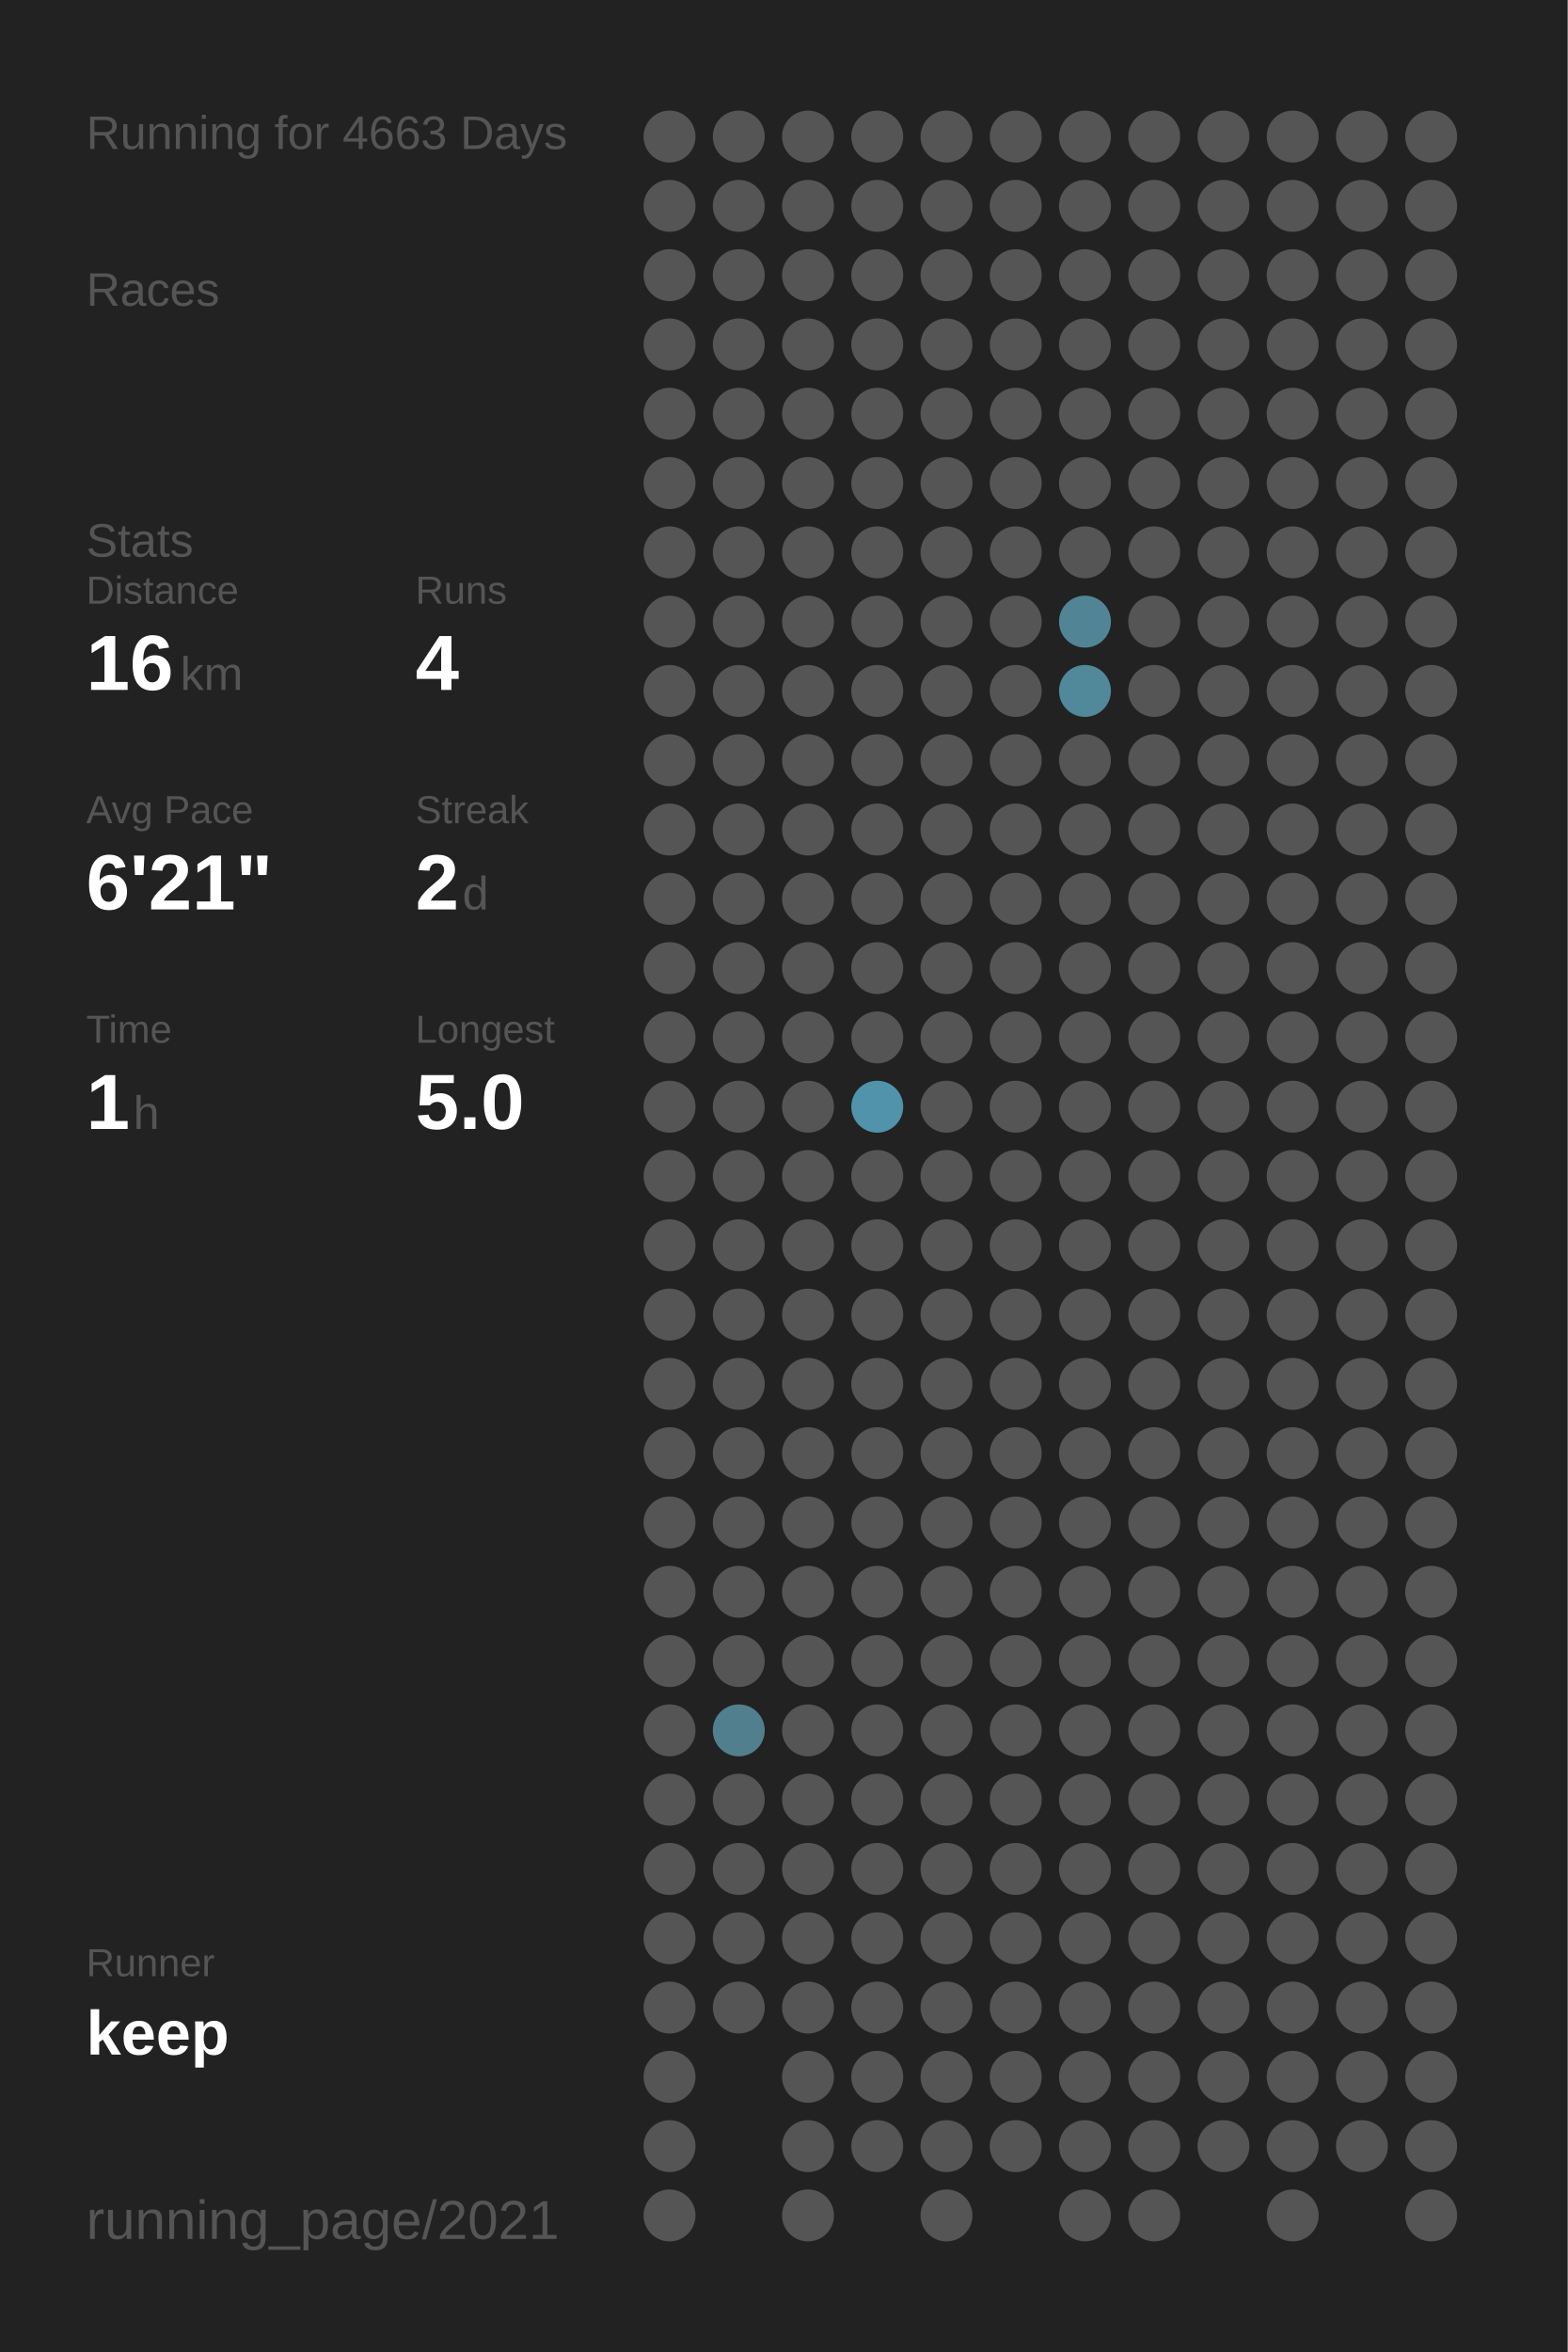
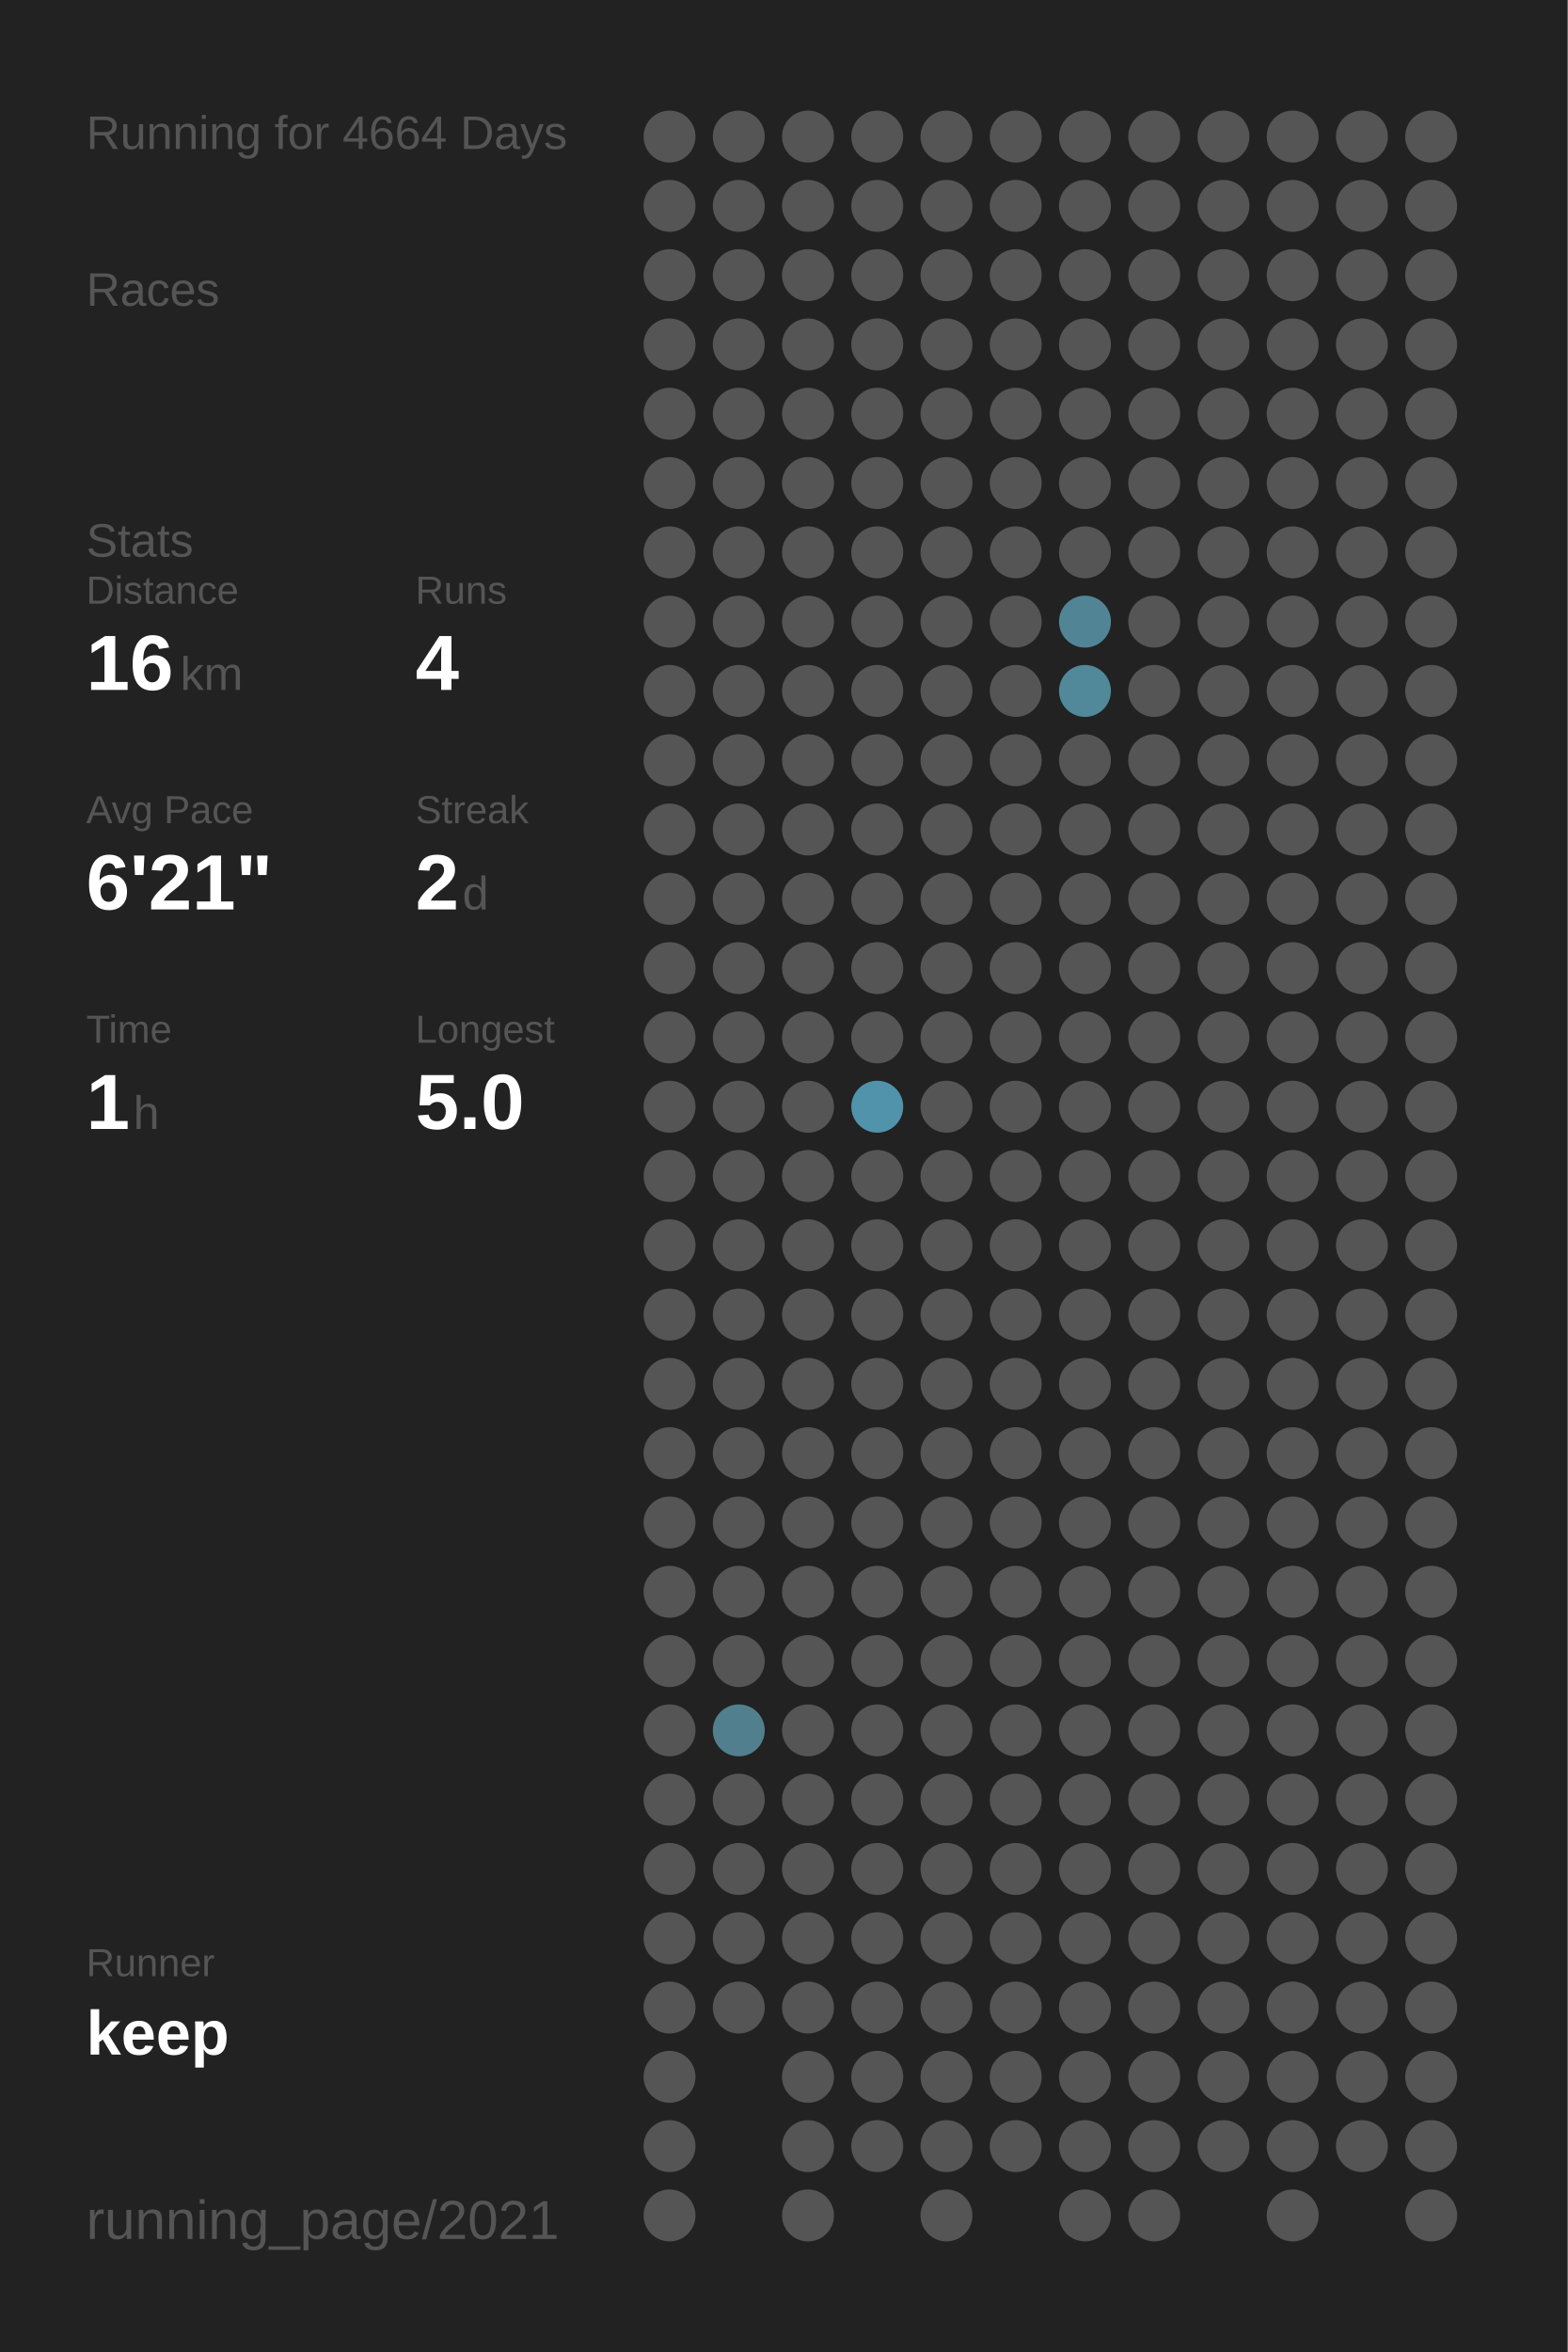
<svg xmlns="http://www.w3.org/2000/svg" baseProfile="full" height="300mm" version="1.1" viewBox="0,0,200,300" width="200mm">
  <defs />
  <rect fill="#222222" height="300" width="200" x="0" y="0" />
-   <text fill="#555555" style="font-size:6px; font-family:Arial;" x="11" y="19">Running for 4663 Days</text>
+   <text fill="#555555" style="font-size:6px; font-family:Arial;" x="11" y="19">Running for 4664 Days</text>
  <text fill="#555555" style="font-size:6px; font-family:Arial;" x="11" y="39">Races</text>
  <text fill="#555555" style="font-size:6px; font-family:Arial;" x="11" y="71">Stats</text>
  <text fill="#555555" style="font-size:5px; font-family:Arial;" x="11" y="77">Distance</text>
  <text fill="#FFFFFF" style="font-size:10px; font-family:Arial; font-weight:bold;" x="11" y="88">16</text>
  <text fill="#555555" style="font-size:6px; font-family:Arial;" x="23" y="88">km</text>
  <text fill="#555555" style="font-size:5px; font-family:Arial;" x="53" y="77">Runs</text>
  <text fill="#FFFFFF" style="font-size:10px; font-family:Arial; font-weight:bold;" x="53" y="88">4</text>
  <text fill="#555555" style="font-size:5px; font-family:Arial;" x="11" y="105">Avg Pace</text>
  <text fill="#FFFFFF" style="font-size:10px; font-family:Arial; font-weight:bold;" x="11" y="116">6'21"</text>
  <text fill="#555555" style="font-size:5px; font-family:Arial;" x="53" y="105">Streak</text>
  <text fill="#FFFFFF" style="font-size:10px; font-family:Arial; font-weight:bold;" x="53" y="116">2</text>
  <text fill="#555555" style="font-size:6px; font-family:Arial;" x="59" y="116">d</text>
  <text fill="#555555" style="font-size:5px; font-family:Arial;" x="11" y="133">Time</text>
  <text fill="#FFFFFF" style="font-size:10px; font-family:Arial; font-weight:bold;" x="11" y="144">1</text>
  <text fill="#555555" style="font-size:6px; font-family:Arial;" x="17" y="144">h</text>
  <text fill="#555555" style="font-size:5px; font-family:Arial;" x="53" y="133">Longest</text>
  <text fill="#FFFFFF" style="font-size:10px; font-family:Arial; font-weight:bold;" x="53" y="144">5.0</text>
  <text fill="#555555" style="font-size:5px; font-family:Arial;" x="11" y="252.065">Runner</text>
  <text fill="#FFFFFF" style="font-size:8px; font-family:Arial; font-weight:bold;" x="11" y="262.065">keep</text>
  <text fill="#555555" style="font-size:7px; font-family:Arial;" x="11" y="285.581">running_page/2021</text>
  <circle cx="85.417" cy="17.419" fill="#555555" r="3.312" />
  <circle cx="85.417" cy="26.258" fill="#555555" r="3.312" />
  <circle cx="85.417" cy="35.097" fill="#555555" r="3.312" />
  <circle cx="85.417" cy="43.935" fill="#555555" r="3.312" />
  <circle cx="85.417" cy="52.774" fill="#555555" r="3.312" />
  <circle cx="85.417" cy="61.613" fill="#555555" r="3.312" />
  <circle cx="85.417" cy="70.452" fill="#555555" r="3.312" />
  <circle cx="85.417" cy="79.29" fill="#555555" r="3.312" />
  <circle cx="85.417" cy="88.129" fill="#555555" r="3.312" />
  <circle cx="85.417" cy="96.968" fill="#555555" r="3.312" />
  <circle cx="85.417" cy="105.806" fill="#555555" r="3.312" />
  <circle cx="85.417" cy="114.645" fill="#555555" r="3.312" />
  <circle cx="85.417" cy="123.484" fill="#555555" r="3.312" />
  <circle cx="85.417" cy="132.323" fill="#555555" r="3.312" />
  <circle cx="85.417" cy="141.161" fill="#555555" r="3.312" />
  <circle cx="85.417" cy="150" fill="#555555" r="3.312" />
  <circle cx="85.417" cy="158.839" fill="#555555" r="3.312" />
  <circle cx="85.417" cy="167.677" fill="#555555" r="3.312" />
  <circle cx="85.417" cy="176.516" fill="#555555" r="3.312" />
  <circle cx="85.417" cy="185.355" fill="#555555" r="3.312" />
  <circle cx="85.417" cy="194.194" fill="#555555" r="3.312" />
  <circle cx="85.417" cy="203.032" fill="#555555" r="3.312" />
  <circle cx="85.417" cy="211.871" fill="#555555" r="3.312" />
  <circle cx="85.417" cy="220.71" fill="#555555" r="3.312" />
  <circle cx="85.417" cy="229.548" fill="#555555" r="3.312" />
  <circle cx="85.417" cy="238.387" fill="#555555" r="3.312" />
  <circle cx="85.417" cy="247.226" fill="#555555" r="3.312" />
  <circle cx="85.417" cy="256.065" fill="#555555" r="3.312" />
  <circle cx="85.417" cy="264.903" fill="#555555" r="3.312" />
  <circle cx="85.417" cy="273.742" fill="#555555" r="3.312" />
  <circle cx="85.417" cy="282.581" fill="#555555" r="3.312" />
  <circle cx="94.25" cy="17.419" fill="#555555" r="3.312" />
  <circle cx="94.25" cy="26.258" fill="#555555" r="3.312" />
  <circle cx="94.25" cy="35.097" fill="#555555" r="3.312" />
  <circle cx="94.25" cy="43.935" fill="#555555" r="3.312" />
  <circle cx="94.25" cy="52.774" fill="#555555" r="3.312" />
  <circle cx="94.25" cy="61.613" fill="#555555" r="3.312" />
  <circle cx="94.25" cy="70.452" fill="#555555" r="3.312" />
  <circle cx="94.25" cy="79.29" fill="#555555" r="3.312" />
  <circle cx="94.25" cy="88.129" fill="#555555" r="3.312" />
  <circle cx="94.25" cy="96.968" fill="#555555" r="3.312" />
  <circle cx="94.25" cy="105.806" fill="#555555" r="3.312" />
  <circle cx="94.25" cy="114.645" fill="#555555" r="3.312" />
  <circle cx="94.25" cy="123.484" fill="#555555" r="3.312" />
  <circle cx="94.25" cy="132.323" fill="#555555" r="3.312" />
  <circle cx="94.25" cy="141.161" fill="#555555" r="3.312" />
  <circle cx="94.25" cy="150" fill="#555555" r="3.312" />
  <circle cx="94.25" cy="158.839" fill="#555555" r="3.312" />
  <circle cx="94.25" cy="167.677" fill="#555555" r="3.312" />
  <circle cx="94.25" cy="176.516" fill="#555555" r="3.312" />
  <circle cx="94.25" cy="185.355" fill="#555555" r="3.312" />
  <circle cx="94.25" cy="194.194" fill="#555555" r="3.312" />
  <circle cx="94.25" cy="203.032" fill="#555555" r="3.312" />
  <circle cx="94.25" cy="211.871" fill="#555555" r="3.312" />
  <circle cx="94.25" cy="220.71" fill="#527f8e" r="3.312" />
  <circle cx="94.25" cy="229.548" fill="#555555" r="3.312" />
  <circle cx="94.25" cy="238.387" fill="#555555" r="3.312" />
  <circle cx="94.25" cy="247.226" fill="#555555" r="3.312" />
  <circle cx="94.25" cy="256.065" fill="#555555" r="3.312" />
  <circle cx="103.083" cy="17.419" fill="#555555" r="3.312" />
  <circle cx="103.083" cy="26.258" fill="#555555" r="3.312" />
  <circle cx="103.083" cy="35.097" fill="#555555" r="3.312" />
  <circle cx="103.083" cy="43.935" fill="#555555" r="3.312" />
  <circle cx="103.083" cy="52.774" fill="#555555" r="3.312" />
  <circle cx="103.083" cy="61.613" fill="#555555" r="3.312" />
  <circle cx="103.083" cy="70.452" fill="#555555" r="3.312" />
  <circle cx="103.083" cy="79.29" fill="#555555" r="3.312" />
  <circle cx="103.083" cy="88.129" fill="#555555" r="3.312" />
  <circle cx="103.083" cy="96.968" fill="#555555" r="3.312" />
  <circle cx="103.083" cy="105.806" fill="#555555" r="3.312" />
  <circle cx="103.083" cy="114.645" fill="#555555" r="3.312" />
  <circle cx="103.083" cy="123.484" fill="#555555" r="3.312" />
  <circle cx="103.083" cy="132.323" fill="#555555" r="3.312" />
  <circle cx="103.083" cy="141.161" fill="#555555" r="3.312" />
  <circle cx="103.083" cy="150" fill="#555555" r="3.312" />
  <circle cx="103.083" cy="158.839" fill="#555555" r="3.312" />
  <circle cx="103.083" cy="167.677" fill="#555555" r="3.312" />
  <circle cx="103.083" cy="176.516" fill="#555555" r="3.312" />
  <circle cx="103.083" cy="185.355" fill="#555555" r="3.312" />
  <circle cx="103.083" cy="194.194" fill="#555555" r="3.312" />
  <circle cx="103.083" cy="203.032" fill="#555555" r="3.312" />
  <circle cx="103.083" cy="211.871" fill="#555555" r="3.312" />
  <circle cx="103.083" cy="220.71" fill="#555555" r="3.312" />
  <circle cx="103.083" cy="229.548" fill="#555555" r="3.312" />
  <circle cx="103.083" cy="238.387" fill="#555555" r="3.312" />
  <circle cx="103.083" cy="247.226" fill="#555555" r="3.312" />
  <circle cx="103.083" cy="256.065" fill="#555555" r="3.312" />
  <circle cx="103.083" cy="264.903" fill="#555555" r="3.312" />
  <circle cx="103.083" cy="273.742" fill="#555555" r="3.312" />
  <circle cx="103.083" cy="282.581" fill="#555555" r="3.312" />
  <circle cx="111.917" cy="17.419" fill="#555555" r="3.312" />
  <circle cx="111.917" cy="26.258" fill="#555555" r="3.312" />
  <circle cx="111.917" cy="35.097" fill="#555555" r="3.312" />
  <circle cx="111.917" cy="43.935" fill="#555555" r="3.312" />
  <circle cx="111.917" cy="52.774" fill="#555555" r="3.312" />
  <circle cx="111.917" cy="61.613" fill="#555555" r="3.312" />
  <circle cx="111.917" cy="70.452" fill="#555555" r="3.312" />
  <circle cx="111.917" cy="79.29" fill="#555555" r="3.312" />
  <circle cx="111.917" cy="88.129" fill="#555555" r="3.312" />
  <circle cx="111.917" cy="96.968" fill="#555555" r="3.312" />
  <circle cx="111.917" cy="105.806" fill="#555555" r="3.312" />
  <circle cx="111.917" cy="114.645" fill="#555555" r="3.312" />
  <circle cx="111.917" cy="123.484" fill="#555555" r="3.312" />
  <circle cx="111.917" cy="132.323" fill="#555555" r="3.312" />
  <circle cx="111.917" cy="141.161" fill="#5093aa" r="3.312" />
  <circle cx="111.917" cy="150" fill="#555555" r="3.312" />
  <circle cx="111.917" cy="158.839" fill="#555555" r="3.312" />
  <circle cx="111.917" cy="167.677" fill="#555555" r="3.312" />
  <circle cx="111.917" cy="176.516" fill="#555555" r="3.312" />
  <circle cx="111.917" cy="185.355" fill="#555555" r="3.312" />
  <circle cx="111.917" cy="194.194" fill="#555555" r="3.312" />
  <circle cx="111.917" cy="203.032" fill="#555555" r="3.312" />
  <circle cx="111.917" cy="211.871" fill="#555555" r="3.312" />
  <circle cx="111.917" cy="220.71" fill="#555555" r="3.312" />
  <circle cx="111.917" cy="229.548" fill="#555555" r="3.312" />
  <circle cx="111.917" cy="238.387" fill="#555555" r="3.312" />
  <circle cx="111.917" cy="247.226" fill="#555555" r="3.312" />
  <circle cx="111.917" cy="256.065" fill="#555555" r="3.312" />
  <circle cx="111.917" cy="264.903" fill="#555555" r="3.312" />
  <circle cx="111.917" cy="273.742" fill="#555555" r="3.312" />
  <circle cx="120.75" cy="17.419" fill="#555555" r="3.312" />
  <circle cx="120.75" cy="26.258" fill="#555555" r="3.312" />
  <circle cx="120.75" cy="35.097" fill="#555555" r="3.312" />
  <circle cx="120.75" cy="43.935" fill="#555555" r="3.312" />
  <circle cx="120.75" cy="52.774" fill="#555555" r="3.312" />
  <circle cx="120.75" cy="61.613" fill="#555555" r="3.312" />
  <circle cx="120.75" cy="70.452" fill="#555555" r="3.312" />
  <circle cx="120.75" cy="79.29" fill="#555555" r="3.312" />
  <circle cx="120.75" cy="88.129" fill="#555555" r="3.312" />
  <circle cx="120.75" cy="96.968" fill="#555555" r="3.312" />
  <circle cx="120.75" cy="105.806" fill="#555555" r="3.312" />
  <circle cx="120.75" cy="114.645" fill="#555555" r="3.312" />
  <circle cx="120.75" cy="123.484" fill="#555555" r="3.312" />
  <circle cx="120.75" cy="132.323" fill="#555555" r="3.312" />
  <circle cx="120.75" cy="141.161" fill="#555555" r="3.312" />
  <circle cx="120.75" cy="150" fill="#555555" r="3.312" />
  <circle cx="120.75" cy="158.839" fill="#555555" r="3.312" />
  <circle cx="120.75" cy="167.677" fill="#555555" r="3.312" />
  <circle cx="120.75" cy="176.516" fill="#555555" r="3.312" />
  <circle cx="120.75" cy="185.355" fill="#555555" r="3.312" />
  <circle cx="120.75" cy="194.194" fill="#555555" r="3.312" />
  <circle cx="120.75" cy="203.032" fill="#555555" r="3.312" />
  <circle cx="120.75" cy="211.871" fill="#555555" r="3.312" />
  <circle cx="120.75" cy="220.71" fill="#555555" r="3.312" />
  <circle cx="120.75" cy="229.548" fill="#555555" r="3.312" />
  <circle cx="120.75" cy="238.387" fill="#555555" r="3.312" />
  <circle cx="120.75" cy="247.226" fill="#555555" r="3.312" />
  <circle cx="120.75" cy="256.065" fill="#555555" r="3.312" />
  <circle cx="120.75" cy="264.903" fill="#555555" r="3.312" />
  <circle cx="120.75" cy="273.742" fill="#555555" r="3.312" />
  <circle cx="120.75" cy="282.581" fill="#555555" r="3.312" />
  <circle cx="129.583" cy="17.419" fill="#555555" r="3.312" />
  <circle cx="129.583" cy="26.258" fill="#555555" r="3.312" />
  <circle cx="129.583" cy="35.097" fill="#555555" r="3.312" />
  <circle cx="129.583" cy="43.935" fill="#555555" r="3.312" />
  <circle cx="129.583" cy="52.774" fill="#555555" r="3.312" />
  <circle cx="129.583" cy="61.613" fill="#555555" r="3.312" />
  <circle cx="129.583" cy="70.452" fill="#555555" r="3.312" />
  <circle cx="129.583" cy="79.29" fill="#555555" r="3.312" />
  <circle cx="129.583" cy="88.129" fill="#555555" r="3.312" />
  <circle cx="129.583" cy="96.968" fill="#555555" r="3.312" />
  <circle cx="129.583" cy="105.806" fill="#555555" r="3.312" />
  <circle cx="129.583" cy="114.645" fill="#555555" r="3.312" />
  <circle cx="129.583" cy="123.484" fill="#555555" r="3.312" />
  <circle cx="129.583" cy="132.323" fill="#555555" r="3.312" />
  <circle cx="129.583" cy="141.161" fill="#555555" r="3.312" />
  <circle cx="129.583" cy="150" fill="#555555" r="3.312" />
  <circle cx="129.583" cy="158.839" fill="#555555" r="3.312" />
  <circle cx="129.583" cy="167.677" fill="#555555" r="3.312" />
  <circle cx="129.583" cy="176.516" fill="#555555" r="3.312" />
  <circle cx="129.583" cy="185.355" fill="#555555" r="3.312" />
  <circle cx="129.583" cy="194.194" fill="#555555" r="3.312" />
  <circle cx="129.583" cy="203.032" fill="#555555" r="3.312" />
  <circle cx="129.583" cy="211.871" fill="#555555" r="3.312" />
  <circle cx="129.583" cy="220.71" fill="#555555" r="3.312" />
  <circle cx="129.583" cy="229.548" fill="#555555" r="3.312" />
  <circle cx="129.583" cy="238.387" fill="#555555" r="3.312" />
  <circle cx="129.583" cy="247.226" fill="#555555" r="3.312" />
  <circle cx="129.583" cy="256.065" fill="#555555" r="3.312" />
  <circle cx="129.583" cy="264.903" fill="#555555" r="3.312" />
  <circle cx="129.583" cy="273.742" fill="#555555" r="3.312" />
  <circle cx="138.417" cy="17.419" fill="#555555" r="3.312" />
  <circle cx="138.417" cy="26.258" fill="#555555" r="3.312" />
  <circle cx="138.417" cy="35.097" fill="#555555" r="3.312" />
  <circle cx="138.417" cy="43.935" fill="#555555" r="3.312" />
  <circle cx="138.417" cy="52.774" fill="#555555" r="3.312" />
  <circle cx="138.417" cy="61.613" fill="#555555" r="3.312" />
  <circle cx="138.417" cy="70.452" fill="#555555" r="3.312" />
  <circle cx="138.417" cy="79.29" fill="#518596" r="3.312" />
  <circle cx="138.417" cy="88.129" fill="#51889a" r="3.312" />
  <circle cx="138.417" cy="96.968" fill="#555555" r="3.312" />
  <circle cx="138.417" cy="105.806" fill="#555555" r="3.312" />
  <circle cx="138.417" cy="114.645" fill="#555555" r="3.312" />
  <circle cx="138.417" cy="123.484" fill="#555555" r="3.312" />
  <circle cx="138.417" cy="132.323" fill="#555555" r="3.312" />
  <circle cx="138.417" cy="141.161" fill="#555555" r="3.312" />
  <circle cx="138.417" cy="150" fill="#555555" r="3.312" />
  <circle cx="138.417" cy="158.839" fill="#555555" r="3.312" />
  <circle cx="138.417" cy="167.677" fill="#555555" r="3.312" />
  <circle cx="138.417" cy="176.516" fill="#555555" r="3.312" />
  <circle cx="138.417" cy="185.355" fill="#555555" r="3.312" />
  <circle cx="138.417" cy="194.194" fill="#555555" r="3.312" />
  <circle cx="138.417" cy="203.032" fill="#555555" r="3.312" />
  <circle cx="138.417" cy="211.871" fill="#555555" r="3.312" />
  <circle cx="138.417" cy="220.71" fill="#555555" r="3.312" />
  <circle cx="138.417" cy="229.548" fill="#555555" r="3.312" />
  <circle cx="138.417" cy="238.387" fill="#555555" r="3.312" />
  <circle cx="138.417" cy="247.226" fill="#555555" r="3.312" />
  <circle cx="138.417" cy="256.065" fill="#555555" r="3.312" />
  <circle cx="138.417" cy="264.903" fill="#555555" r="3.312" />
  <circle cx="138.417" cy="273.742" fill="#555555" r="3.312" />
  <circle cx="138.417" cy="282.581" fill="#555555" r="3.312" />
  <circle cx="147.25" cy="17.419" fill="#555555" r="3.312" />
  <circle cx="147.25" cy="26.258" fill="#555555" r="3.312" />
  <circle cx="147.25" cy="35.097" fill="#555555" r="3.312" />
  <circle cx="147.25" cy="43.935" fill="#555555" r="3.312" />
  <circle cx="147.25" cy="52.774" fill="#555555" r="3.312" />
  <circle cx="147.25" cy="61.613" fill="#555555" r="3.312" />
  <circle cx="147.25" cy="70.452" fill="#555555" r="3.312" />
  <circle cx="147.25" cy="79.29" fill="#555555" r="3.312" />
  <circle cx="147.25" cy="88.129" fill="#555555" r="3.312" />
  <circle cx="147.25" cy="96.968" fill="#555555" r="3.312" />
  <circle cx="147.25" cy="105.806" fill="#555555" r="3.312" />
  <circle cx="147.25" cy="114.645" fill="#555555" r="3.312" />
  <circle cx="147.25" cy="123.484" fill="#555555" r="3.312" />
  <circle cx="147.25" cy="132.323" fill="#555555" r="3.312" />
  <circle cx="147.25" cy="141.161" fill="#555555" r="3.312" />
  <circle cx="147.25" cy="150" fill="#555555" r="3.312" />
  <circle cx="147.25" cy="158.839" fill="#555555" r="3.312" />
  <circle cx="147.25" cy="167.677" fill="#555555" r="3.312" />
  <circle cx="147.25" cy="176.516" fill="#555555" r="3.312" />
  <circle cx="147.25" cy="185.355" fill="#555555" r="3.312" />
  <circle cx="147.25" cy="194.194" fill="#555555" r="3.312" />
  <circle cx="147.25" cy="203.032" fill="#555555" r="3.312" />
  <circle cx="147.25" cy="211.871" fill="#555555" r="3.312" />
  <circle cx="147.25" cy="220.71" fill="#555555" r="3.312" />
  <circle cx="147.25" cy="229.548" fill="#555555" r="3.312" />
  <circle cx="147.25" cy="238.387" fill="#555555" r="3.312" />
  <circle cx="147.25" cy="247.226" fill="#555555" r="3.312" />
  <circle cx="147.25" cy="256.065" fill="#555555" r="3.312" />
  <circle cx="147.25" cy="264.903" fill="#555555" r="3.312" />
  <circle cx="147.25" cy="273.742" fill="#555555" r="3.312" />
  <circle cx="147.25" cy="282.581" fill="#555555" r="3.312" />
  <circle cx="156.083" cy="17.419" fill="#555555" r="3.312" />
  <circle cx="156.083" cy="26.258" fill="#555555" r="3.312" />
  <circle cx="156.083" cy="35.097" fill="#555555" r="3.312" />
  <circle cx="156.083" cy="43.935" fill="#555555" r="3.312" />
  <circle cx="156.083" cy="52.774" fill="#555555" r="3.312" />
  <circle cx="156.083" cy="61.613" fill="#555555" r="3.312" />
  <circle cx="156.083" cy="70.452" fill="#555555" r="3.312" />
  <circle cx="156.083" cy="79.29" fill="#555555" r="3.312" />
  <circle cx="156.083" cy="88.129" fill="#555555" r="3.312" />
  <circle cx="156.083" cy="96.968" fill="#555555" r="3.312" />
  <circle cx="156.083" cy="105.806" fill="#555555" r="3.312" />
  <circle cx="156.083" cy="114.645" fill="#555555" r="3.312" />
  <circle cx="156.083" cy="123.484" fill="#555555" r="3.312" />
  <circle cx="156.083" cy="132.323" fill="#555555" r="3.312" />
  <circle cx="156.083" cy="141.161" fill="#555555" r="3.312" />
  <circle cx="156.083" cy="150" fill="#555555" r="3.312" />
  <circle cx="156.083" cy="158.839" fill="#555555" r="3.312" />
  <circle cx="156.083" cy="167.677" fill="#555555" r="3.312" />
  <circle cx="156.083" cy="176.516" fill="#555555" r="3.312" />
  <circle cx="156.083" cy="185.355" fill="#555555" r="3.312" />
  <circle cx="156.083" cy="194.194" fill="#555555" r="3.312" />
  <circle cx="156.083" cy="203.032" fill="#555555" r="3.312" />
  <circle cx="156.083" cy="211.871" fill="#555555" r="3.312" />
  <circle cx="156.083" cy="220.71" fill="#555555" r="3.312" />
  <circle cx="156.083" cy="229.548" fill="#555555" r="3.312" />
  <circle cx="156.083" cy="238.387" fill="#555555" r="3.312" />
  <circle cx="156.083" cy="247.226" fill="#555555" r="3.312" />
  <circle cx="156.083" cy="256.065" fill="#555555" r="3.312" />
  <circle cx="156.083" cy="264.903" fill="#555555" r="3.312" />
  <circle cx="156.083" cy="273.742" fill="#555555" r="3.312" />
  <circle cx="164.917" cy="17.419" fill="#555555" r="3.312" />
  <circle cx="164.917" cy="26.258" fill="#555555" r="3.312" />
  <circle cx="164.917" cy="35.097" fill="#555555" r="3.312" />
  <circle cx="164.917" cy="43.935" fill="#555555" r="3.312" />
  <circle cx="164.917" cy="52.774" fill="#555555" r="3.312" />
  <circle cx="164.917" cy="61.613" fill="#555555" r="3.312" />
  <circle cx="164.917" cy="70.452" fill="#555555" r="3.312" />
  <circle cx="164.917" cy="79.29" fill="#555555" r="3.312" />
  <circle cx="164.917" cy="88.129" fill="#555555" r="3.312" />
  <circle cx="164.917" cy="96.968" fill="#555555" r="3.312" />
  <circle cx="164.917" cy="105.806" fill="#555555" r="3.312" />
  <circle cx="164.917" cy="114.645" fill="#555555" r="3.312" />
  <circle cx="164.917" cy="123.484" fill="#555555" r="3.312" />
  <circle cx="164.917" cy="132.323" fill="#555555" r="3.312" />
  <circle cx="164.917" cy="141.161" fill="#555555" r="3.312" />
  <circle cx="164.917" cy="150" fill="#555555" r="3.312" />
  <circle cx="164.917" cy="158.839" fill="#555555" r="3.312" />
  <circle cx="164.917" cy="167.677" fill="#555555" r="3.312" />
  <circle cx="164.917" cy="176.516" fill="#555555" r="3.312" />
  <circle cx="164.917" cy="185.355" fill="#555555" r="3.312" />
  <circle cx="164.917" cy="194.194" fill="#555555" r="3.312" />
  <circle cx="164.917" cy="203.032" fill="#555555" r="3.312" />
  <circle cx="164.917" cy="211.871" fill="#555555" r="3.312" />
  <circle cx="164.917" cy="220.71" fill="#555555" r="3.312" />
  <circle cx="164.917" cy="229.548" fill="#555555" r="3.312" />
  <circle cx="164.917" cy="238.387" fill="#555555" r="3.312" />
  <circle cx="164.917" cy="247.226" fill="#555555" r="3.312" />
  <circle cx="164.917" cy="256.065" fill="#555555" r="3.312" />
  <circle cx="164.917" cy="264.903" fill="#555555" r="3.312" />
  <circle cx="164.917" cy="273.742" fill="#555555" r="3.312" />
  <circle cx="164.917" cy="282.581" fill="#555555" r="3.312" />
  <circle cx="173.75" cy="17.419" fill="#555555" r="3.312" />
  <circle cx="173.75" cy="26.258" fill="#555555" r="3.312" />
  <circle cx="173.75" cy="35.097" fill="#555555" r="3.312" />
  <circle cx="173.75" cy="43.935" fill="#555555" r="3.312" />
  <circle cx="173.75" cy="52.774" fill="#555555" r="3.312" />
  <circle cx="173.75" cy="61.613" fill="#555555" r="3.312" />
  <circle cx="173.75" cy="70.452" fill="#555555" r="3.312" />
  <circle cx="173.75" cy="79.29" fill="#555555" r="3.312" />
  <circle cx="173.75" cy="88.129" fill="#555555" r="3.312" />
  <circle cx="173.75" cy="96.968" fill="#555555" r="3.312" />
  <circle cx="173.75" cy="105.806" fill="#555555" r="3.312" />
  <circle cx="173.75" cy="114.645" fill="#555555" r="3.312" />
  <circle cx="173.75" cy="123.484" fill="#555555" r="3.312" />
  <circle cx="173.75" cy="132.323" fill="#555555" r="3.312" />
  <circle cx="173.75" cy="141.161" fill="#555555" r="3.312" />
  <circle cx="173.75" cy="150" fill="#555555" r="3.312" />
  <circle cx="173.75" cy="158.839" fill="#555555" r="3.312" />
  <circle cx="173.75" cy="167.677" fill="#555555" r="3.312" />
  <circle cx="173.75" cy="176.516" fill="#555555" r="3.312" />
  <circle cx="173.75" cy="185.355" fill="#555555" r="3.312" />
  <circle cx="173.75" cy="194.194" fill="#555555" r="3.312" />
  <circle cx="173.75" cy="203.032" fill="#555555" r="3.312" />
  <circle cx="173.75" cy="211.871" fill="#555555" r="3.312" />
  <circle cx="173.75" cy="220.71" fill="#555555" r="3.312" />
  <circle cx="173.75" cy="229.548" fill="#555555" r="3.312" />
  <circle cx="173.75" cy="238.387" fill="#555555" r="3.312" />
  <circle cx="173.75" cy="247.226" fill="#555555" r="3.312" />
  <circle cx="173.75" cy="256.065" fill="#555555" r="3.312" />
  <circle cx="173.75" cy="264.903" fill="#555555" r="3.312" />
  <circle cx="173.75" cy="273.742" fill="#555555" r="3.312" />
  <circle cx="182.583" cy="17.419" fill="#555555" r="3.312" />
  <circle cx="182.583" cy="26.258" fill="#555555" r="3.312" />
  <circle cx="182.583" cy="35.097" fill="#555555" r="3.312" />
  <circle cx="182.583" cy="43.935" fill="#555555" r="3.312" />
  <circle cx="182.583" cy="52.774" fill="#555555" r="3.312" />
  <circle cx="182.583" cy="61.613" fill="#555555" r="3.312" />
  <circle cx="182.583" cy="70.452" fill="#555555" r="3.312" />
  <circle cx="182.583" cy="79.29" fill="#555555" r="3.312" />
  <circle cx="182.583" cy="88.129" fill="#555555" r="3.312" />
  <circle cx="182.583" cy="96.968" fill="#555555" r="3.312" />
  <circle cx="182.583" cy="105.806" fill="#555555" r="3.312" />
  <circle cx="182.583" cy="114.645" fill="#555555" r="3.312" />
  <circle cx="182.583" cy="123.484" fill="#555555" r="3.312" />
  <circle cx="182.583" cy="132.323" fill="#555555" r="3.312" />
  <circle cx="182.583" cy="141.161" fill="#555555" r="3.312" />
  <circle cx="182.583" cy="150" fill="#555555" r="3.312" />
  <circle cx="182.583" cy="158.839" fill="#555555" r="3.312" />
  <circle cx="182.583" cy="167.677" fill="#555555" r="3.312" />
  <circle cx="182.583" cy="176.516" fill="#555555" r="3.312" />
  <circle cx="182.583" cy="185.355" fill="#555555" r="3.312" />
  <circle cx="182.583" cy="194.194" fill="#555555" r="3.312" />
  <circle cx="182.583" cy="203.032" fill="#555555" r="3.312" />
  <circle cx="182.583" cy="211.871" fill="#555555" r="3.312" />
  <circle cx="182.583" cy="220.71" fill="#555555" r="3.312" />
  <circle cx="182.583" cy="229.548" fill="#555555" r="3.312" />
  <circle cx="182.583" cy="238.387" fill="#555555" r="3.312" />
  <circle cx="182.583" cy="247.226" fill="#555555" r="3.312" />
  <circle cx="182.583" cy="256.065" fill="#555555" r="3.312" />
  <circle cx="182.583" cy="264.903" fill="#555555" r="3.312" />
  <circle cx="182.583" cy="273.742" fill="#555555" r="3.312" />
  <circle cx="182.583" cy="282.581" fill="#555555" r="3.312" />
</svg>
